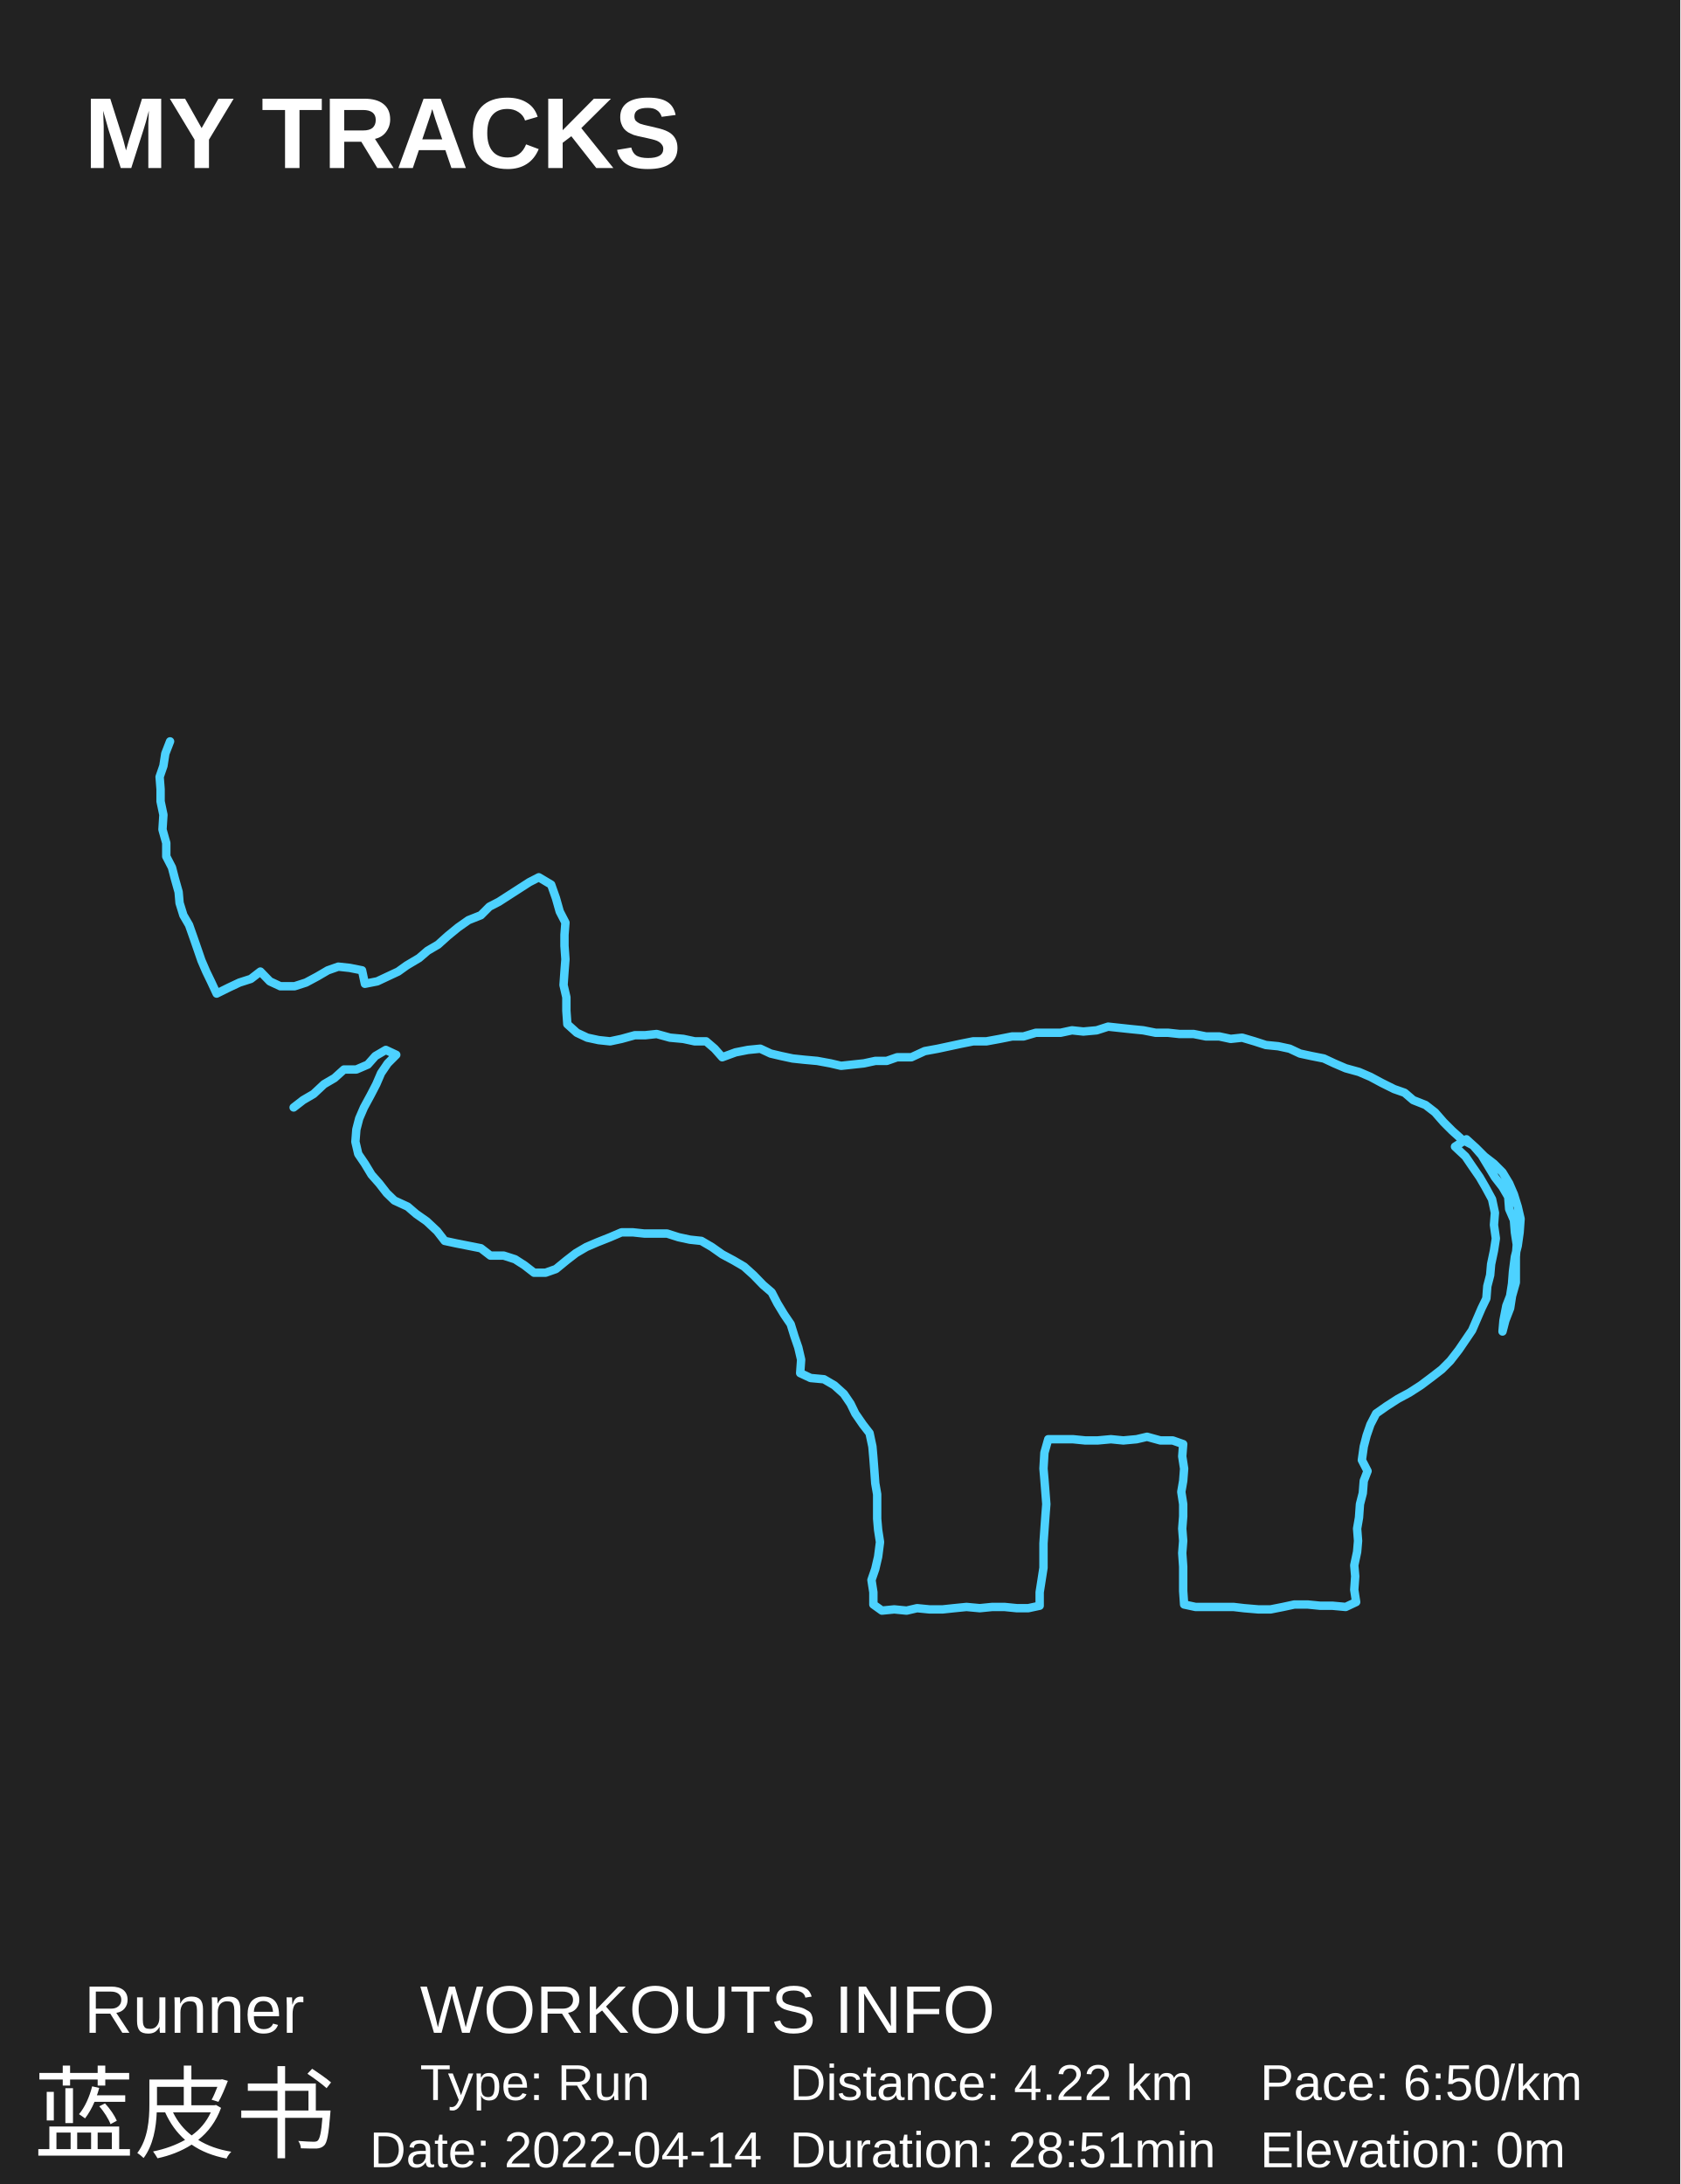
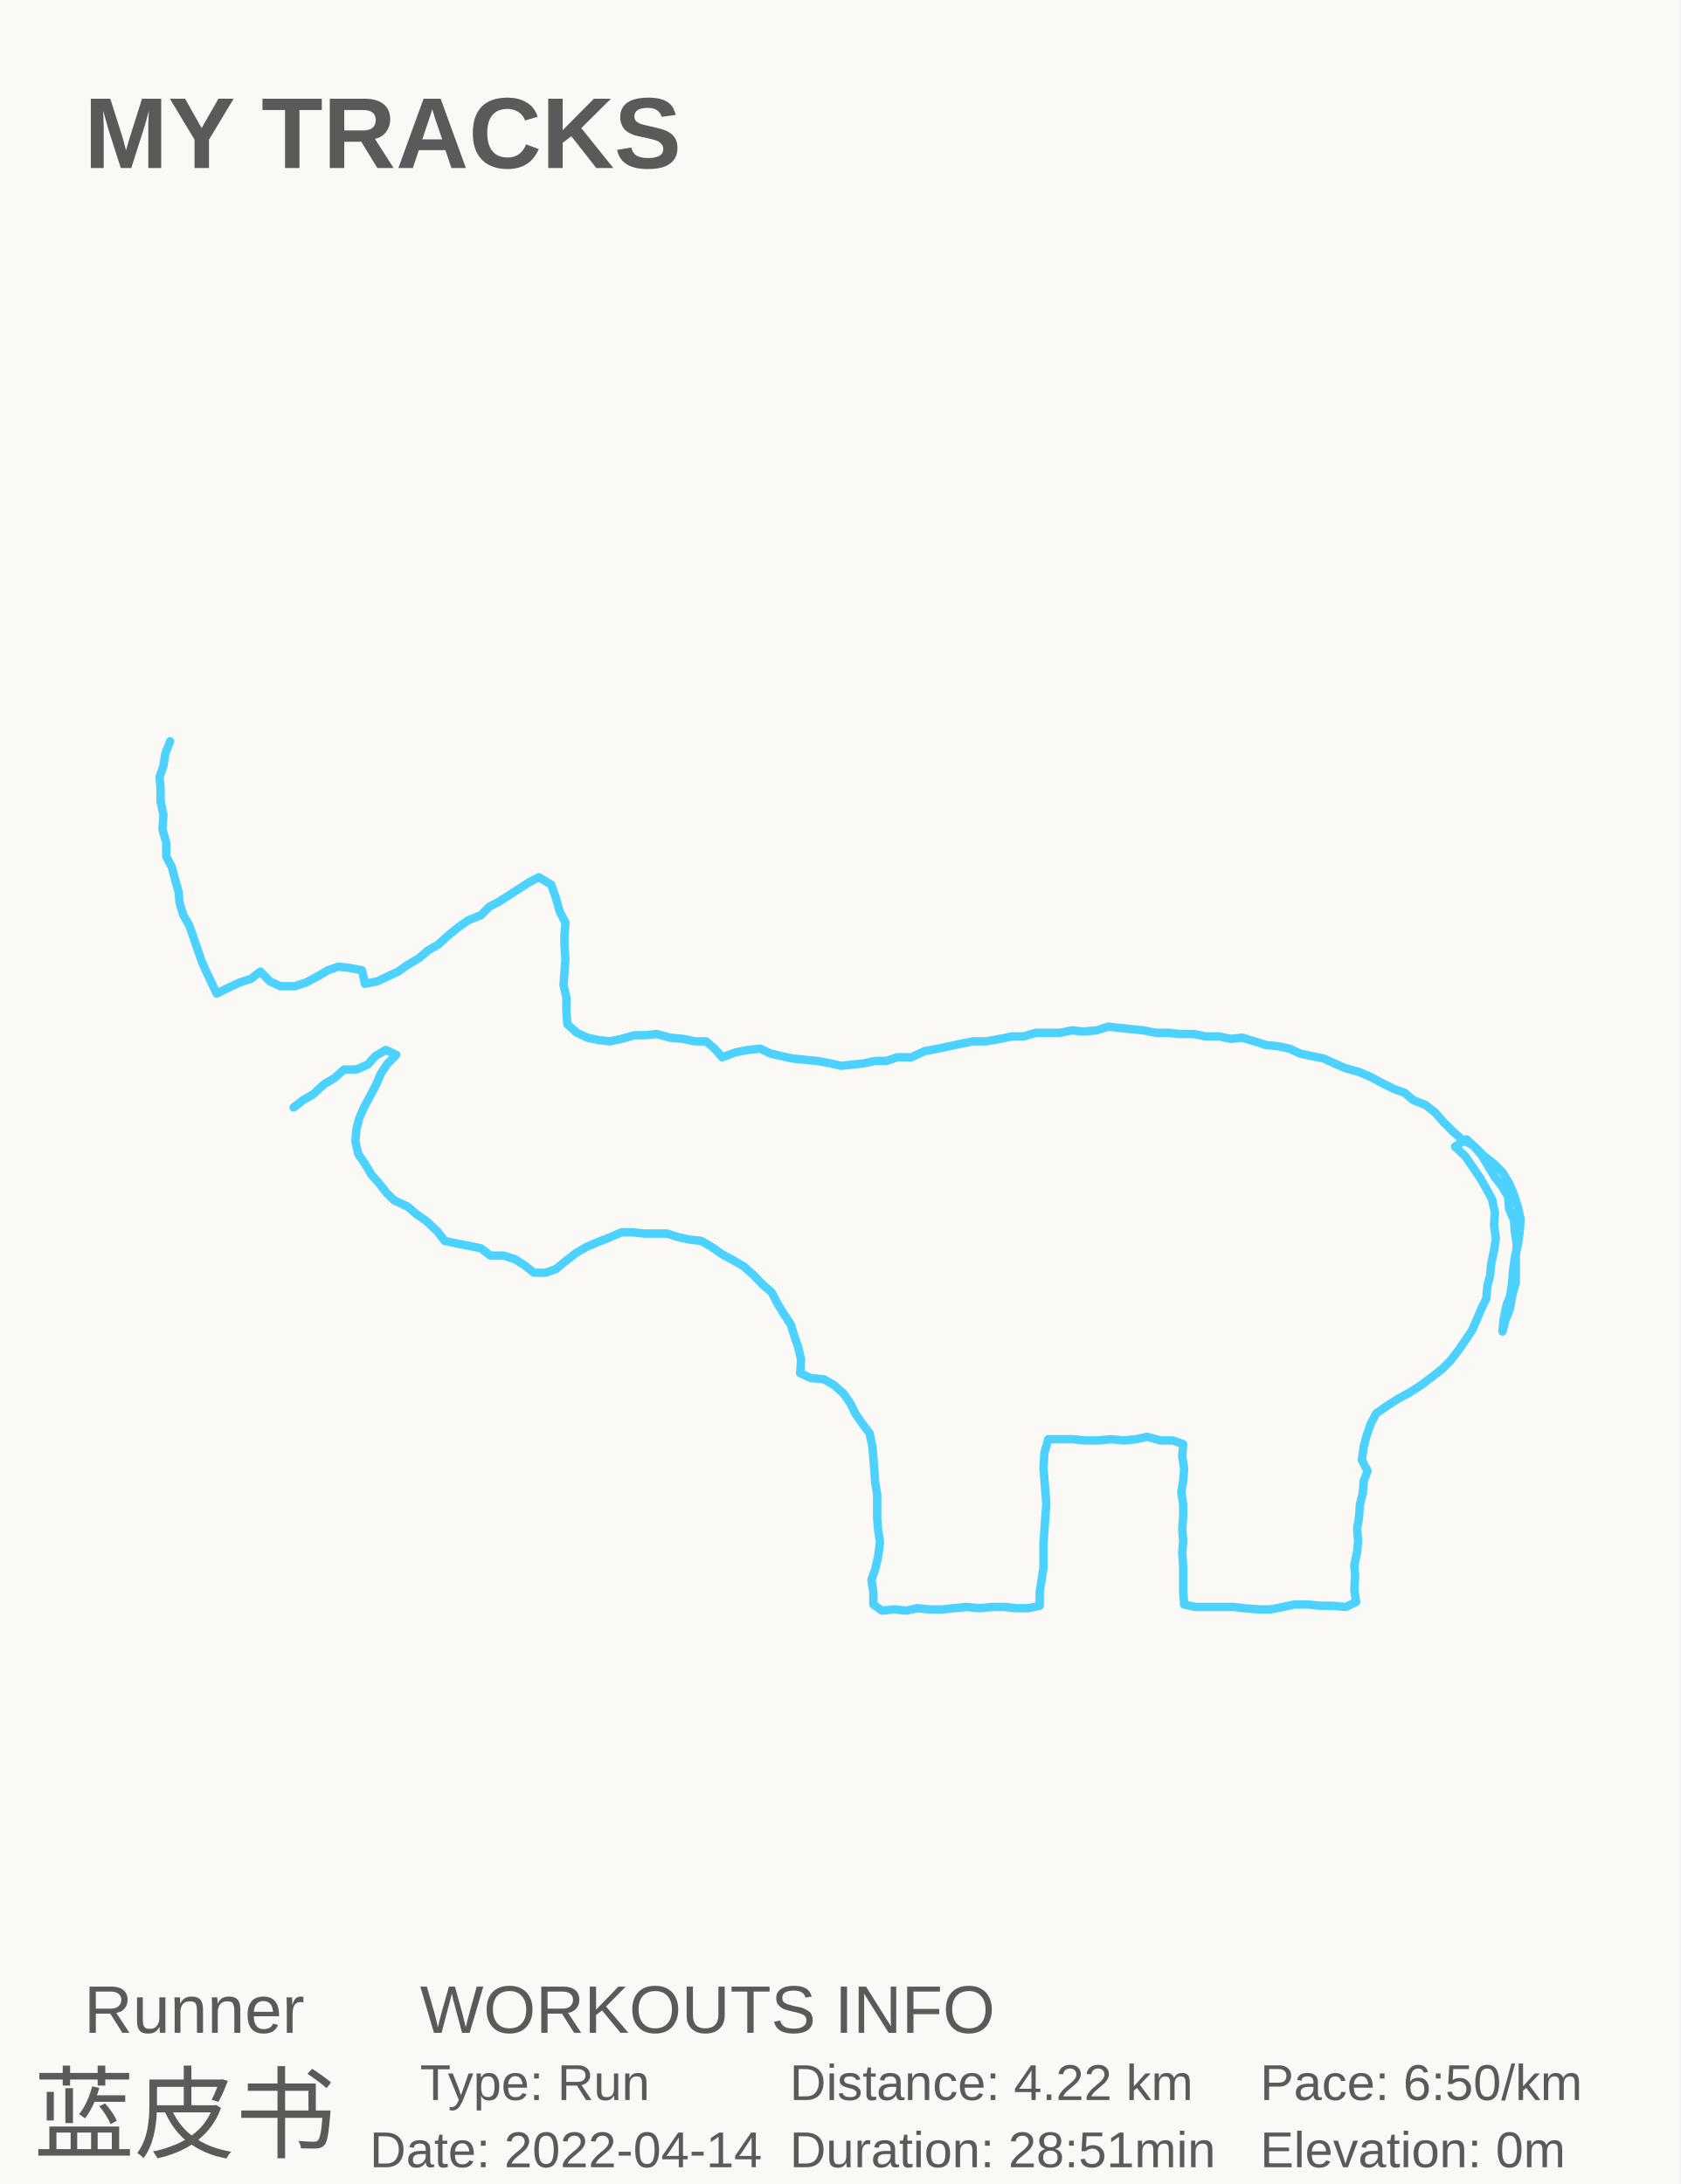
<svg xmlns="http://www.w3.org/2000/svg" baseProfile="full" height="130mm" version="1.1" viewBox="0,0,100,130" width="100mm">
  <defs />
-   <rect fill="#222222" height="130" width="100" x="0" y="0" />
-   <text fill="#FFFFFF" style="font-size:6px; font-family:Arial; font-weight:bold;color:#0ed45e;" x="5" y="10">MY TRACKS</text>
-   <text fill="#FFFFFF" style="font-size:4px; font-family:Arial" x="5" y="121">Runner</text>
-   <text fill="#FFFFFF" style="font-size:6px; font-family:Arial" x="2" y="128">蓝皮书</text>
-   <text fill="#FFFFFF" style="font-size:4px; font-family:Arial" x="25" y="121">WORKOUTS INFO</text>
-   <text fill="#FFFFFF" style="font-size:3px; font-family:Arial" x="25" y="125">Type: Run</text>
-   <text fill="#FFFFFF" style="font-size:3px; font-family:Arial" x="22" y="129">Date: 2022-04-14</text>
-   <text fill="#FFFFFF" style="font-size:3px; font-family:Arial" x="47" y="125">Distance: 4.22 km</text>
-   <text fill="#FFFFFF" style="font-size:3px; font-family:Arial" x="47" y="129">Duration: 28:51min</text>
-   <text fill="#FFFFFF" style="font-size:3px; font-family:Arial" x="75" y="125">Pace: 6:50/km</text>
-   <text fill="#FFFFFF" style="font-size:3px; font-family:Arial" x="75" y="129">Elevation: 0m</text>
+   <rect fill="#FAF9F5" height="130" width="100" x="0" y="0" />
+   <text fill="#5A5A5A" style="font-size:6px; font-family:Arial; font-weight:bold;color:#0ed45e;" x="5" y="10">MY TRACKS</text>
+   <text fill="#5A5A5A" style="font-size:4px; font-family:Arial" x="5" y="121">Runner</text>
+   <text fill="#5A5A5A" style="font-size:6px; font-family:Arial" x="2" y="128">蓝皮书</text>
+   <text fill="#5A5A5A" style="font-size:4px; font-family:Arial" x="25" y="121">WORKOUTS INFO</text>
+   <text fill="#5A5A5A" style="font-size:3px; font-family:Arial" x="25" y="125">Type: Run</text>
+   <text fill="#5A5A5A" style="font-size:3px; font-family:Arial" x="22" y="129">Date: 2022-04-14</text>
+   <text fill="#5A5A5A" style="font-size:3px; font-family:Arial" x="47" y="125">Distance: 4.22 km</text>
+   <text fill="#5A5A5A" style="font-size:3px; font-family:Arial" x="47" y="129">Duration: 28:51min</text>
+   <text fill="#5A5A5A" style="font-size:3px; font-family:Arial" x="75" y="125">Pace: 6:50/km</text>
+   <text fill="#5A5A5A" style="font-size:3px; font-family:Arial" x="75" y="129">Elevation: 0m</text>
  <polyline fill="none" points="10.122,44.13 9.839,44.858 9.726,45.587 9.5,46.243 9.557,46.972 9.557,47.701 9.726,48.502 9.67,49.377 9.896,50.178 9.896,50.98 10.235,51.636 10.405,52.292 10.631,53.094 10.688,53.749 10.914,54.478 11.253,55.061 11.536,55.863 11.763,56.519 11.989,57.175 12.272,57.831 12.554,58.414 12.894,59.142 13.629,58.778 14.251,58.486 14.93,58.268 15.496,57.831 16.061,58.414 16.684,58.705 17.532,58.705 18.211,58.486 18.89,58.122 19.512,57.758 20.134,57.539 20.813,57.612 21.548,57.758 21.718,58.559 22.453,58.414 23.075,58.122 23.698,57.831 24.207,57.466 24.942,57.029 25.451,56.592 26.073,56.227 26.639,55.717 27.261,55.207 27.883,54.77 28.619,54.478 29.128,53.968 29.693,53.677 30.372,53.239 30.938,52.875 31.503,52.511 32.069,52.219 32.804,52.656 33.087,53.458 33.314,54.26 33.653,54.915 33.596,55.644 33.596,56.3 33.653,57.102 33.596,57.831 33.54,58.632 33.709,59.361 33.709,60.163 33.766,60.964 34.332,61.474 34.954,61.766 35.633,61.912 36.311,61.984 36.99,61.839 37.782,61.62 38.404,61.62 39.083,61.547 39.875,61.766 40.667,61.839 41.346,61.984 42.024,61.984 42.534,62.422 42.986,62.932 43.778,62.64 44.513,62.495 45.249,62.422 45.871,62.713 46.493,62.859 47.172,63.005 47.851,63.078 48.642,63.15 49.434,63.296 50.057,63.442 50.735,63.369 51.414,63.296 52.093,63.15 52.772,63.15 53.394,62.932 54.242,62.932 55.034,62.567 55.826,62.422 56.505,62.276 57.184,62.13 57.919,61.984 58.711,61.984 59.503,61.839 60.238,61.693 60.917,61.693 61.652,61.474 62.331,61.474 63.123,61.474 63.802,61.329 64.48,61.401 65.272,61.329 65.951,61.11 66.63,61.183 67.309,61.256 68.044,61.329 68.779,61.474 69.515,61.474 70.193,61.547 71.042,61.547 71.777,61.693 72.569,61.693 73.248,61.839 73.927,61.766 74.662,61.984 75.341,62.203 76.076,62.276 76.755,62.422 77.377,62.713 78.056,62.859 78.791,63.005 79.413,63.296 80.092,63.588 80.884,63.806 81.563,64.098 82.242,64.462 82.977,64.827 83.599,65.045 84.108,65.482 84.844,65.774 85.409,66.211 85.918,66.794 86.427,67.304 86.993,67.814 87.672,68.179 88.181,68.762 88.577,69.418 88.973,70.074 89.425,70.657 89.765,71.24 89.821,71.968 90.104,72.624 90.161,73.353 90.274,74.082 90.217,74.81 90.217,75.612 90.217,76.341 89.991,77.142 89.878,77.871 89.595,78.6 89.425,79.256 89.482,78.6 89.652,77.725 89.878,77.142 89.991,76.414 90.047,75.685 90.161,74.81 90.33,74.154 90.443,73.353 90.5,72.551 90.33,71.823 90.104,71.094 89.821,70.438 89.425,69.782 88.916,69.272 88.351,68.835 87.841,68.325 87.276,67.814 86.597,68.252 87.219,68.835 87.615,69.418 88.068,70.074 88.407,70.657 88.803,71.385 88.973,72.187 88.916,72.916 89.029,73.717 88.916,74.446 88.747,75.248 88.69,75.903 88.52,76.559 88.464,77.288 88.181,77.871 87.898,78.527 87.615,79.183 87.219,79.766 86.823,80.349 86.314,81.005 85.805,81.515 85.24,81.952 84.561,82.462 83.882,82.899 83.203,83.264 82.524,83.701 81.902,84.138 81.563,84.794 81.337,85.45 81.167,86.106 81.054,86.907 81.393,87.563 81.167,88.146 81.11,88.875 80.941,89.531 80.884,90.332 80.771,90.988 80.828,91.717 80.771,92.373 80.601,93.174 80.658,93.83 80.601,94.632 80.714,95.36 80.092,95.652 79.3,95.579 78.565,95.579 77.83,95.506 77.038,95.506 76.359,95.652 75.624,95.797 74.888,95.797 74.04,95.725 73.418,95.652 72.626,95.652 71.947,95.652 71.155,95.652 70.476,95.506 70.42,94.704 70.42,93.976 70.42,93.247 70.363,92.445 70.42,91.717 70.363,90.988 70.42,90.259 70.42,89.531 70.307,88.802 70.42,88.146 70.476,87.417 70.363,86.689 70.42,85.96 69.797,85.741 69.062,85.741 68.27,85.523 67.648,85.668 66.856,85.741 66.121,85.668 65.329,85.741 64.594,85.741 63.858,85.668 63.123,85.668 62.388,85.668 62.161,86.47 62.105,87.417 62.161,88.073 62.218,88.802 62.274,89.531 62.218,90.259 62.161,91.061 62.105,91.862 62.105,92.518 62.105,93.32 61.992,94.049 61.878,94.777 61.878,95.579 61.2,95.725 60.521,95.725 59.786,95.652 59.05,95.652 58.315,95.725 57.523,95.652 56.788,95.725 56.109,95.797 55.317,95.797 54.582,95.725 53.959,95.87 53.224,95.797 52.489,95.87 51.98,95.506 51.98,94.777 51.867,94.049 52.093,93.393 52.263,92.664 52.376,91.79 52.263,91.061 52.206,90.405 52.206,89.603 52.206,88.948 52.093,88.292 52.036,87.49 51.98,86.761 51.923,86.106 51.753,85.304 51.358,84.794 50.905,84.138 50.622,83.555 50.226,82.972 49.661,82.462 49.038,82.098 48.247,82.025 47.624,81.733 47.681,80.932 47.511,80.203 47.285,79.547 47.059,78.818 46.663,78.235 46.267,77.58 45.927,76.924 45.418,76.486 44.853,75.903 44.287,75.393 43.665,75.029 42.986,74.665 42.364,74.227 41.742,73.863 41.063,73.79 40.384,73.644 39.705,73.426 39.027,73.426 38.348,73.426 37.669,73.353 36.99,73.353 36.311,73.644 35.576,73.936 34.897,74.227 34.275,74.592 33.709,75.029 33.087,75.539 32.465,75.758 31.786,75.758 31.221,75.32 30.655,74.956 29.976,74.737 29.184,74.737 28.619,74.3 27.883,74.154 27.148,74.009 26.469,73.863 26.017,73.28 25.395,72.697 24.772,72.26 24.263,71.823 23.471,71.458 23.019,71.021 22.566,70.438 22.114,69.928 21.718,69.272 21.322,68.689 21.152,67.96 21.209,67.231 21.378,66.576 21.661,65.92 22.057,65.191 22.397,64.535 22.679,63.879 23.075,63.296 23.584,62.786 22.962,62.495 22.34,62.859 21.888,63.369 21.209,63.661 20.473,63.661 19.908,64.171 19.286,64.535 18.663,65.118 18.041,65.482 17.476,65.92 17.476,65.92" stroke="#4DD2FF" stroke-linecap="round" stroke-linejoin="round" stroke-width="0.5" />
</svg>
